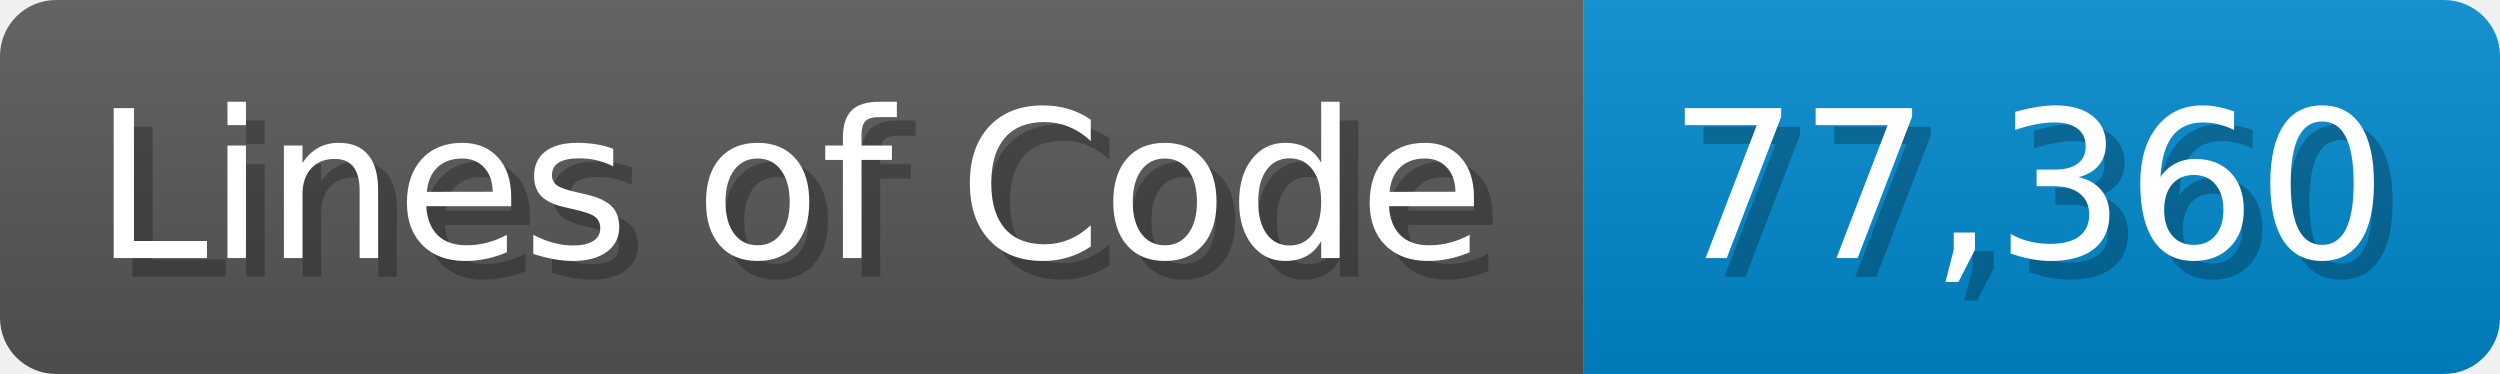
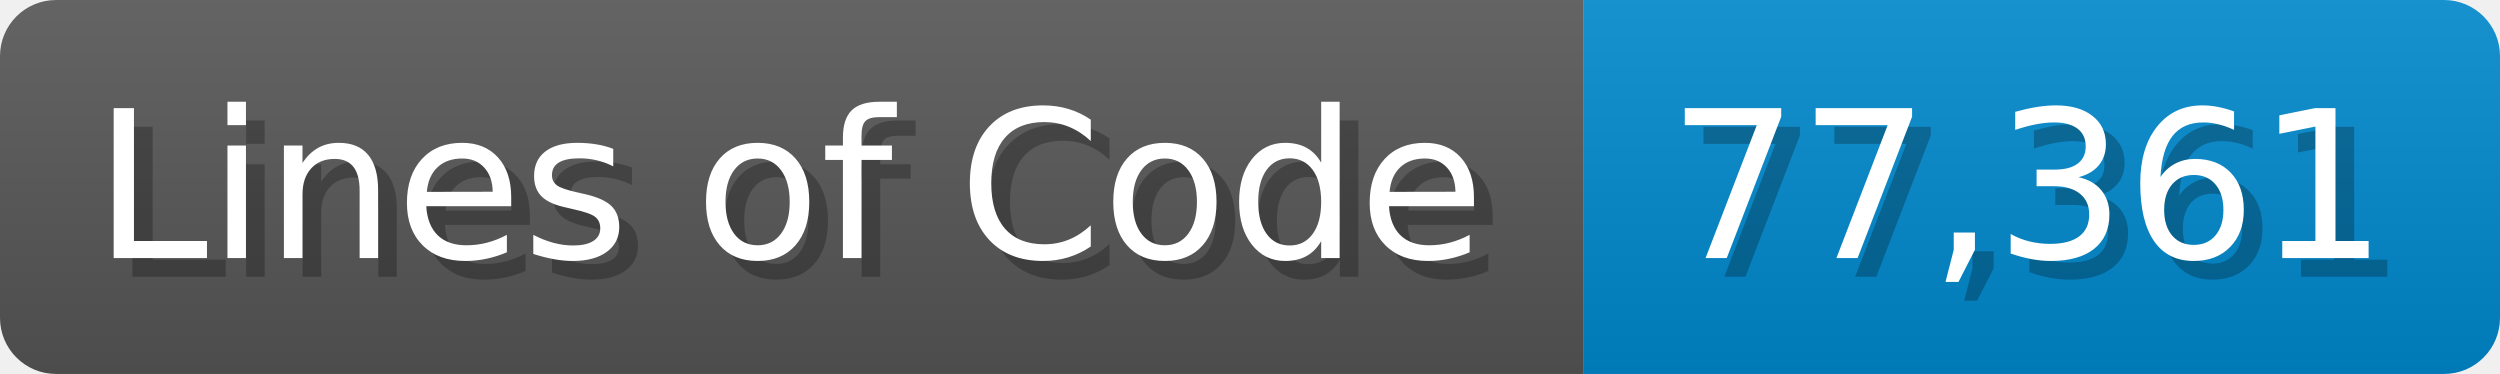
<svg xmlns="http://www.w3.org/2000/svg" width="133.7" height="20" viewBox="0 0 1337 200">
  <linearGradient id="a" x2="0" y2="100%">
    <stop offset="0" stop-opacity=".1" stop-color="#EEE" />
    <stop offset="1" stop-opacity=".1" />
  </linearGradient>
  <mask id="m">
    <rect width="1337" height="200" rx="30" fill="#FFF" />
  </mask>
  <g mask="url(#m)">
    <rect width="847" height="200" fill="#555" />
    <rect width="490" height="200" fill="#08C" x="847" />
    <rect width="1337" height="200" fill="url(#a)" />
  </g>
  <g fill="#fff" text-anchor="start" font-family="Verdana,DejaVu Sans,sans-serif" font-size="110">
    <text x="60" y="148" textLength="747" fill="#000" opacity="0.25">Lines of Code</text>
    <text x="50" y="138" textLength="747">Lines of Code</text>
-     <text x="902" y="148" textLength="390" fill="#000" opacity="0.25">77,360</text>
-     <text x="892" y="138" textLength="390">77,360</text>
+     <text x="902" y="148" textLength="390" fill="#000" opacity="0.25">77,361</text>
+     <text x="892" y="138" textLength="390">77,361</text>
  </g>
</svg>
